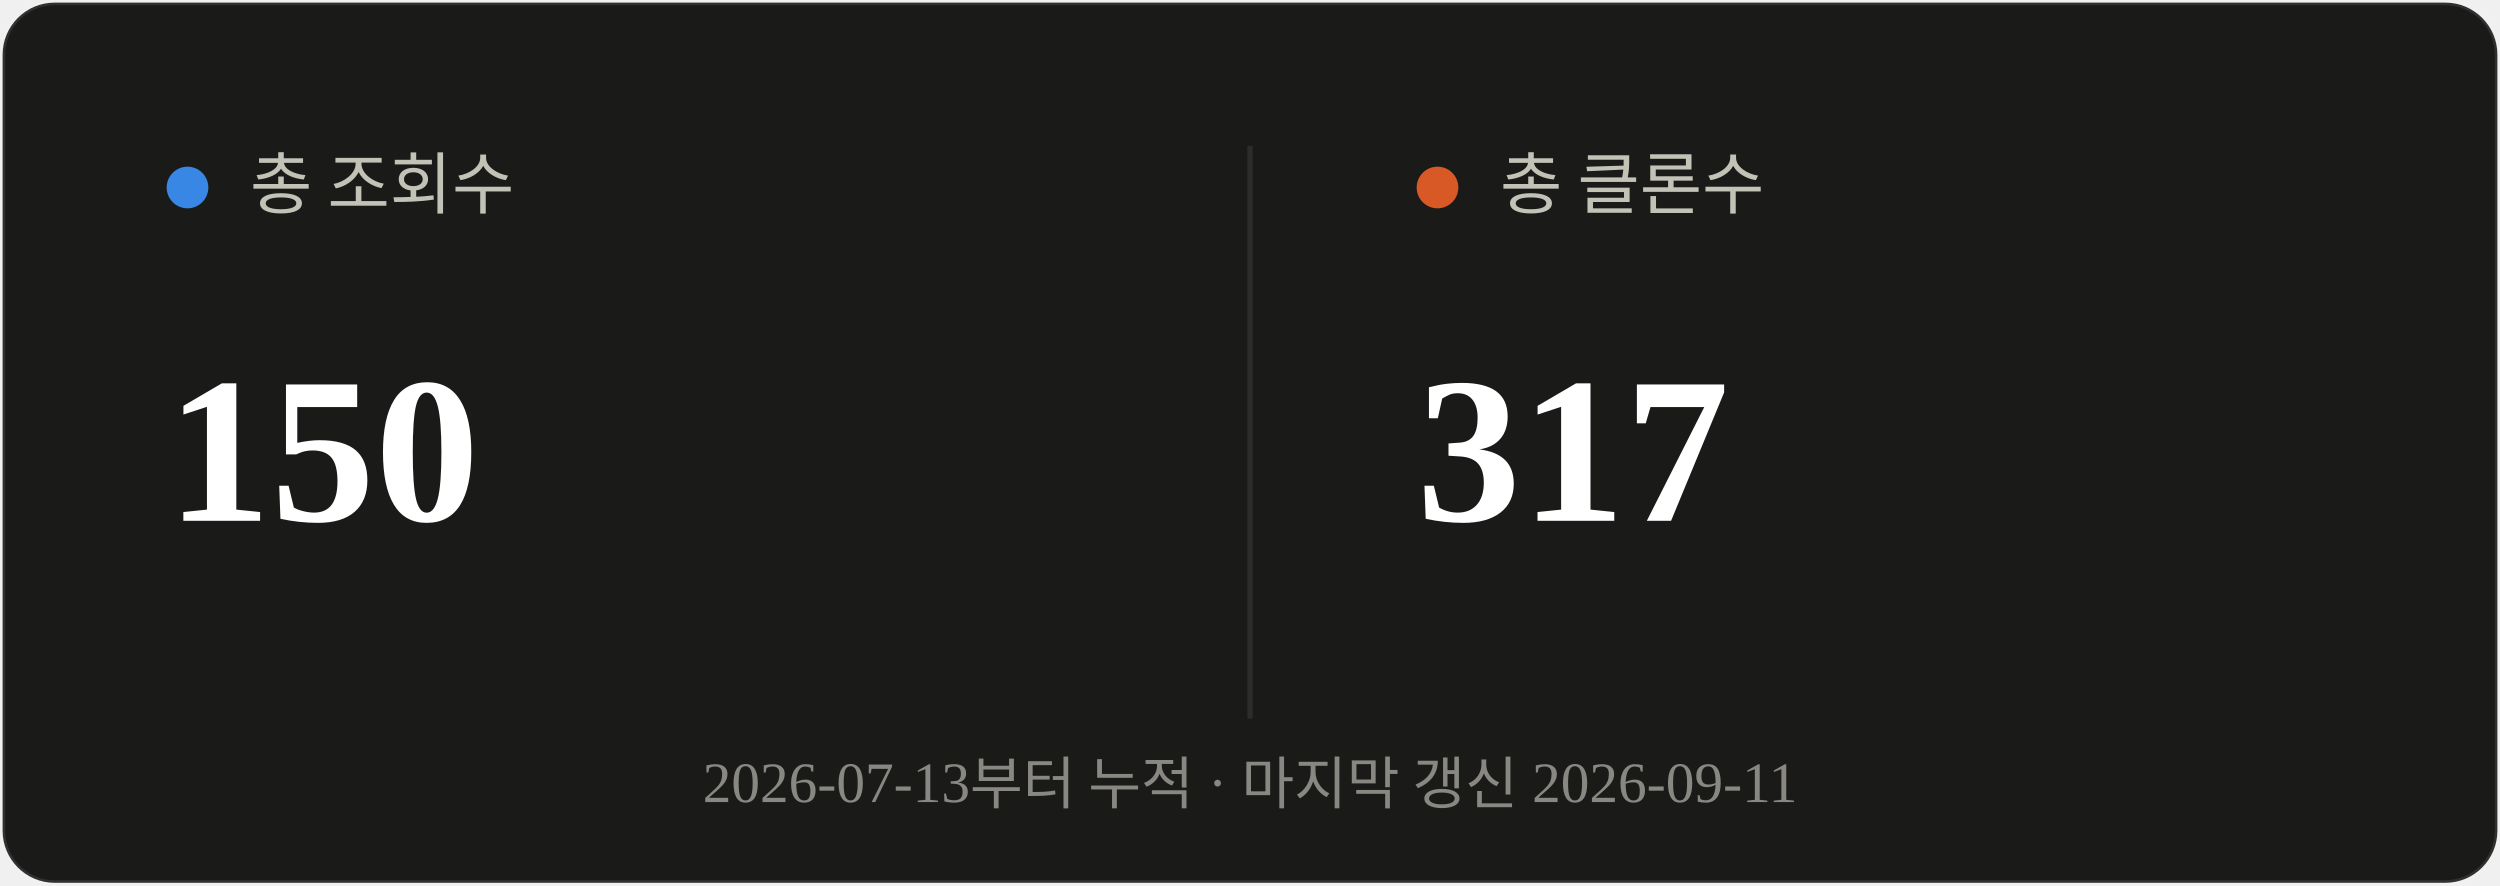
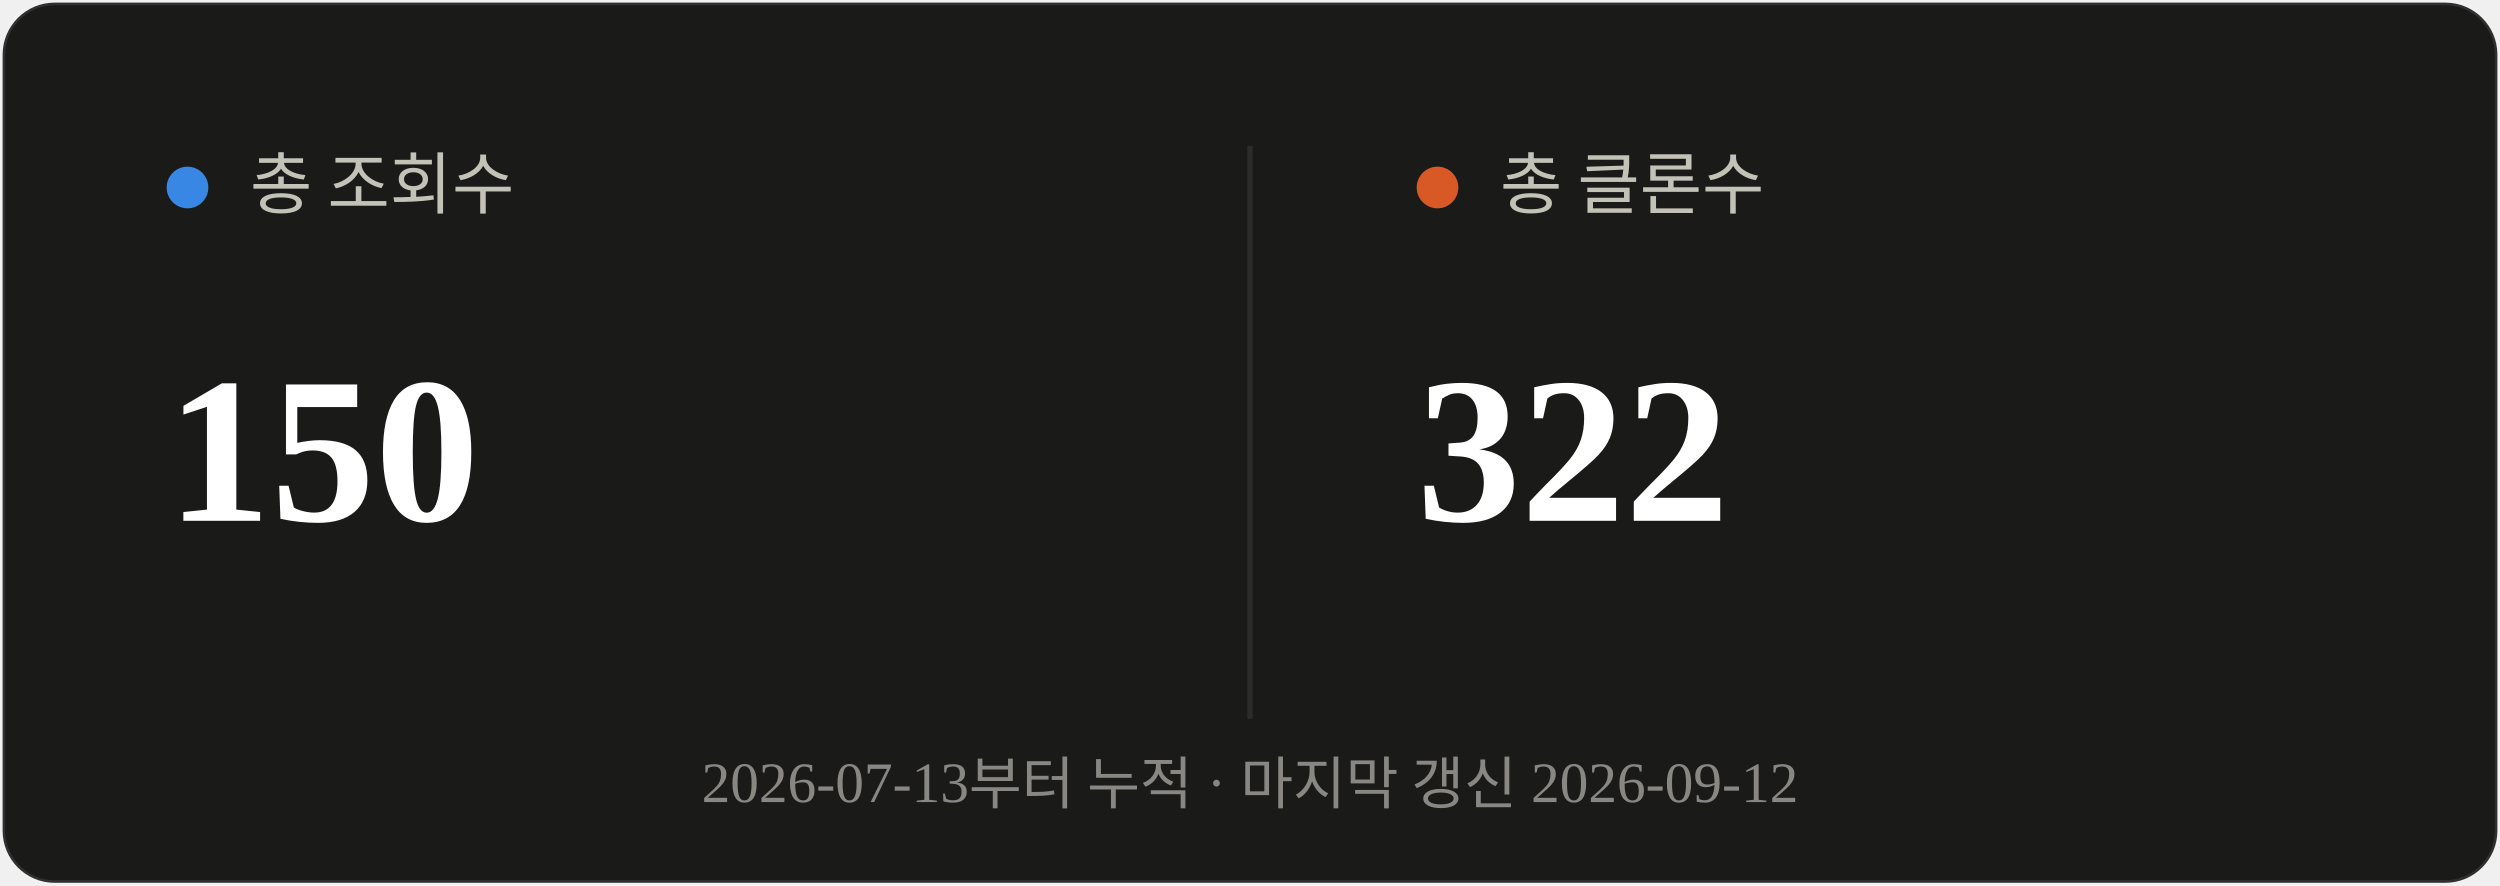
<svg xmlns="http://www.w3.org/2000/svg" viewBox="0 0 480 170" width="480" height="170">
  <rect x="0.5" y="0.5" width="479" height="169" rx="10" fill="#1a1a19" stroke="rgba(255,255,255,0.10)" />
  <line x1="240" y1="28" x2="240" y2="138" stroke="#2c2c2a" stroke-width="1" />
  <circle cx="36" cy="36" r="4" fill="#3987e5" />
  <text x="48" y="40" font-size="13" fill="#c3c2b7">총 조회수</text>
  <text x="32" y="100" font-size="40" font-weight="700" fill="#ffffff">150</text>
  <circle cx="276" cy="36" r="4" fill="#d95926" />
  <text x="288" y="40" font-size="13" fill="#c3c2b7">총 클론수</text>
-   <text x="272" y="100" font-size="40" font-weight="700" fill="#ffffff">317</text>
-   <text x="240" y="154" text-anchor="middle" font-size="11" fill="#898781">2026-07-13부터 누적 · 마지막 갱신 2026-09-11</text>
+   <text x="272" y="100" font-size="40" font-weight="700" fill="#ffffff">322</text>
+   <text x="240" y="154" text-anchor="middle" font-size="11" fill="#898781">2026-07-13부터 누적 · 마지막 갱신 2026-09-12</text>
</svg>
